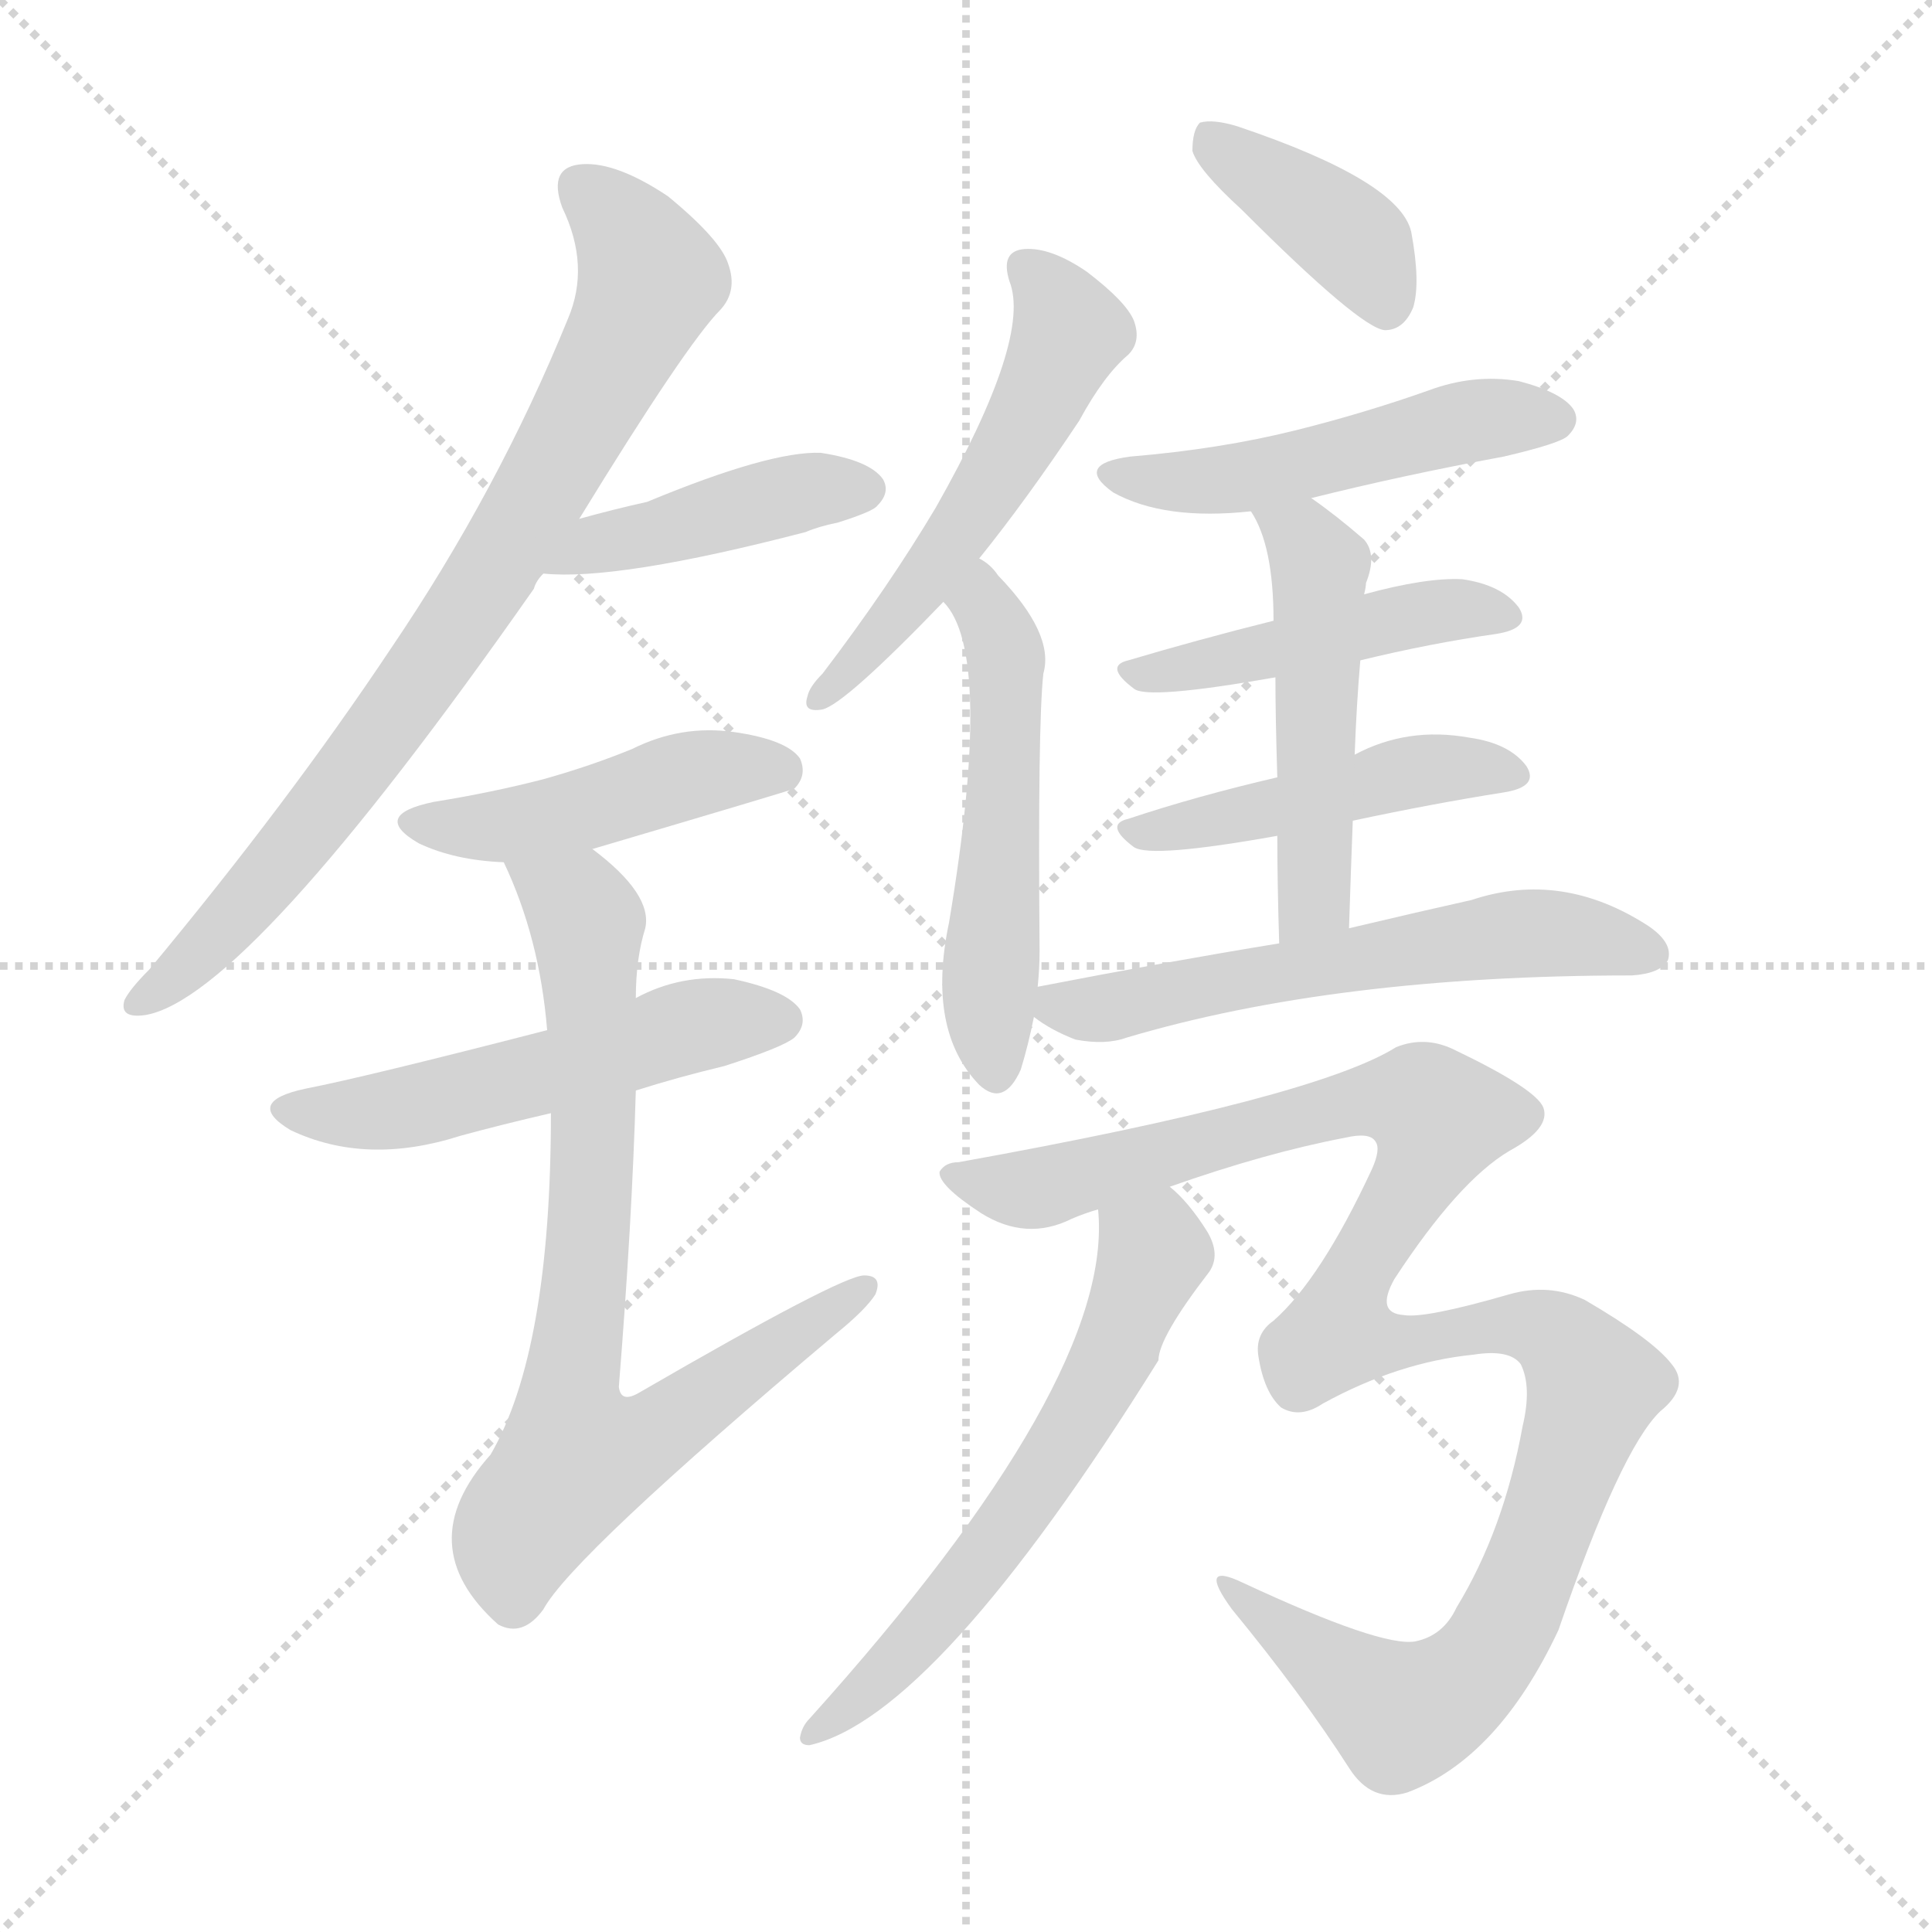
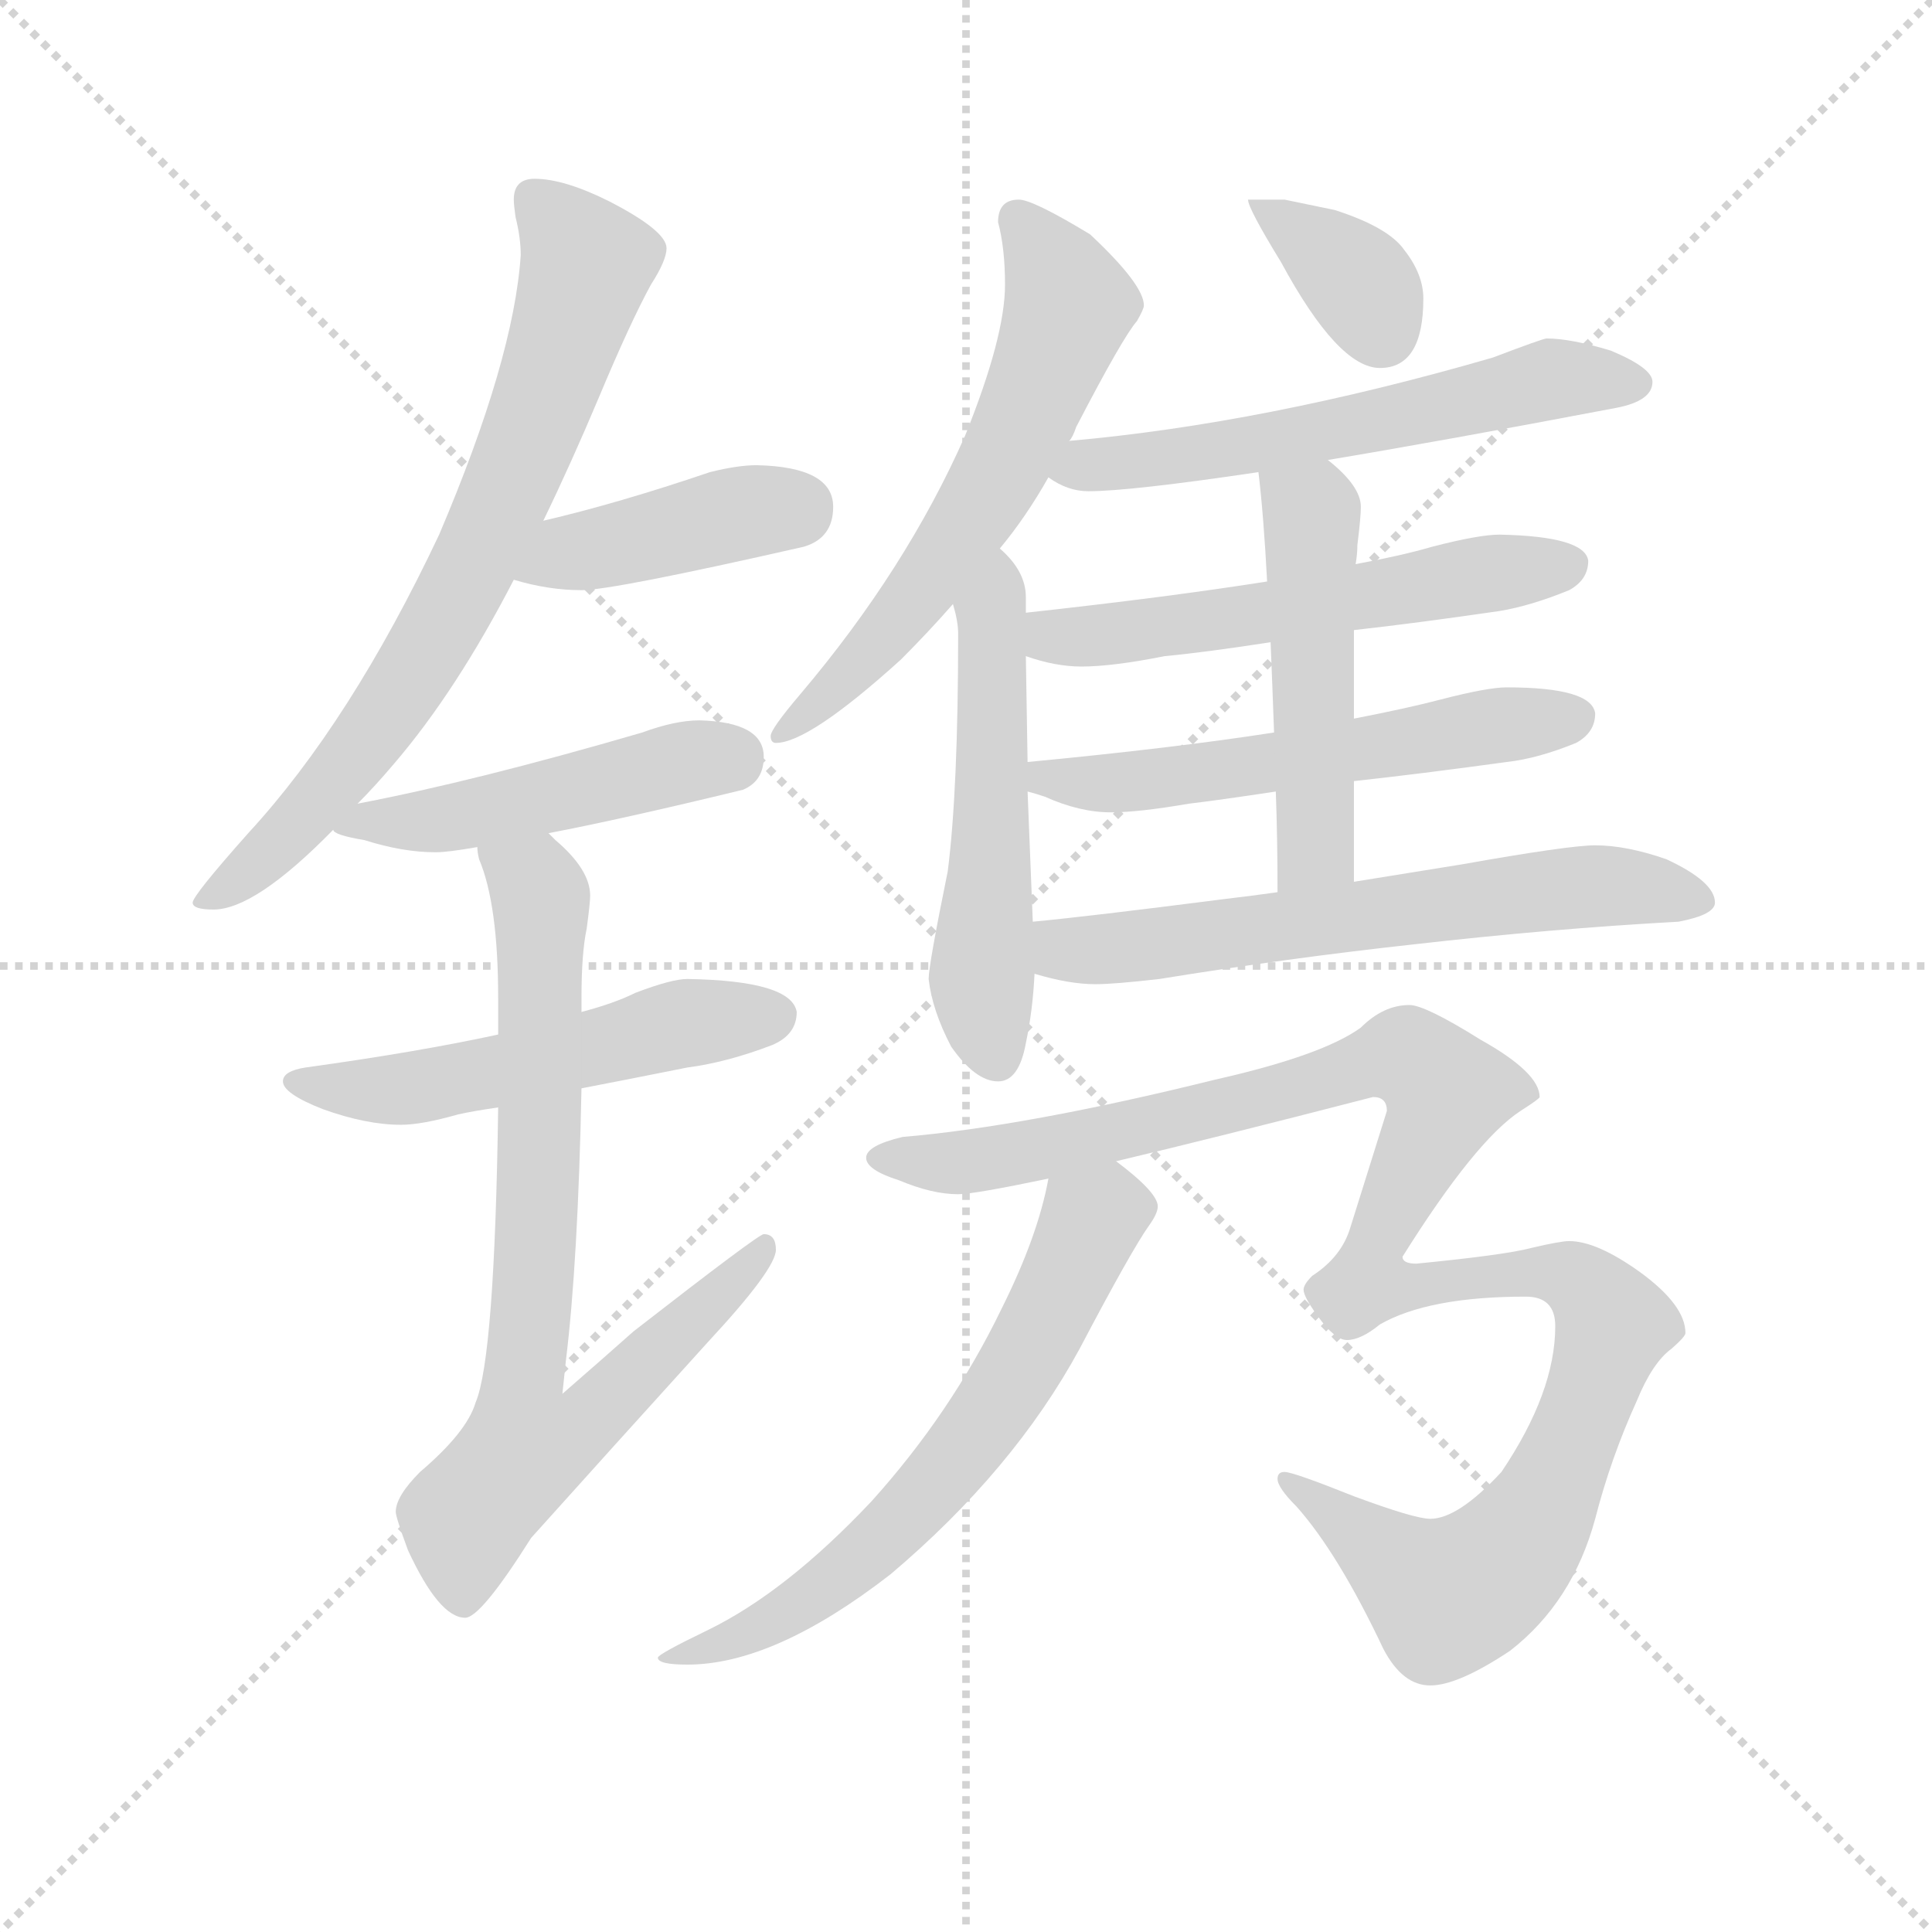
<svg xmlns="http://www.w3.org/2000/svg" version="1.1" viewBox="0 0 1024 1024">
  <g stroke="lightgray" stroke-dasharray="1,1" stroke-width="1" transform="scale(4, 4)">
    <line x1="0" y1="0" x2="256" y2="256" />
    <line x1="256" y1="0" x2="0" y2="256" />
    <line x1="128" y1="0" x2="128" y2="256" />
    <line x1="0" y1="128" x2="256" y2="128" />
  </g>
-   <g transform="scale(1, -1) translate(0, -900)">
+   <g transform="scale(0.92, -0.92) translate(60, -830)">
    <style type="text/css">
      
        @keyframes keyframes0 {
          from {
            stroke: blue;
-             stroke-dashoffset: 788;
-             stroke-width: 128;
-           }
-           72% {
+             stroke-dashoffset: 744;
+             stroke-width: 128;
+           }
+           71% {
            animation-timing-function: step-end;
            stroke: blue;
            stroke-dashoffset: 0;
            stroke-width: 128;
          }
          to {
            stroke: black;
            stroke-width: 1024;
          }
        }
        #make-me-a-hanzi-animation-0 {
-           animation: keyframes0 0.891s both;
+           animation: keyframes0 0.855s both;
          animation-delay: 0s;
          animation-timing-function: linear;
        }
      
        @keyframes keyframes1 {
          from {
            stroke: blue;
-             stroke-dashoffset: 426;
+             stroke-dashoffset: 419;
            stroke-width: 128;
          }
          58% {
            animation-timing-function: step-end;
            stroke: blue;
            stroke-dashoffset: 0;
            stroke-width: 128;
          }
          to {
            stroke: black;
            stroke-width: 1024;
          }
        }
        #make-me-a-hanzi-animation-1 {
-           animation: keyframes1 0.597s both;
-           animation-delay: 0.891s;
+           animation: keyframes1 0.591s both;
+           animation-delay: 0.855s;
          animation-timing-function: linear;
        }
      
        @keyframes keyframes2 {
          from {
            stroke: blue;
-             stroke-dashoffset: 454;
-             stroke-width: 128;
-           }
-           60% {
+             stroke-dashoffset: 484;
+             stroke-width: 128;
+           }
+           61% {
            animation-timing-function: step-end;
            stroke: blue;
            stroke-dashoffset: 0;
            stroke-width: 128;
          }
          to {
            stroke: black;
            stroke-width: 1024;
          }
        }
        #make-me-a-hanzi-animation-2 {
-           animation: keyframes2 0.619s both;
-           animation-delay: 1.488s;
+           animation: keyframes2 0.644s both;
+           animation-delay: 1.446s;
          animation-timing-function: linear;
        }
      
        @keyframes keyframes3 {
          from {
            stroke: blue;
-             stroke-dashoffset: 520;
-             stroke-width: 128;
-           }
-           63% {
+             stroke-dashoffset: 536;
+             stroke-width: 128;
+           }
+           64% {
            animation-timing-function: step-end;
            stroke: blue;
            stroke-dashoffset: 0;
            stroke-width: 128;
          }
          to {
            stroke: black;
            stroke-width: 1024;
          }
        }
        #make-me-a-hanzi-animation-3 {
-           animation: keyframes3 0.673s both;
-           animation-delay: 2.107s;
+           animation: keyframes3 0.686s both;
+           animation-delay: 2.09s;
          animation-timing-function: linear;
        }
      
        @keyframes keyframes4 {
          from {
            stroke: blue;
-             stroke-dashoffset: 762;
+             stroke-dashoffset: 768;
            stroke-width: 128;
          }
          71% {
            animation-timing-function: step-end;
            stroke: blue;
            stroke-dashoffset: 0;
            stroke-width: 128;
          }
          to {
            stroke: black;
            stroke-width: 1024;
          }
        }
        #make-me-a-hanzi-animation-4 {
-           animation: keyframes4 0.87s both;
-           animation-delay: 2.781s;
+           animation: keyframes4 0.875s both;
+           animation-delay: 2.777s;
          animation-timing-function: linear;
        }
      
        @keyframes keyframes5 {
          from {
            stroke: blue;
-             stroke-dashoffset: 530;
-             stroke-width: 128;
-           }
-           63% {
+             stroke-dashoffset: 616;
+             stroke-width: 128;
+           }
+           67% {
            animation-timing-function: step-end;
            stroke: blue;
            stroke-dashoffset: 0;
            stroke-width: 128;
          }
          to {
            stroke: black;
            stroke-width: 1024;
          }
        }
        #make-me-a-hanzi-animation-5 {
-           animation: keyframes5 0.681s both;
-           animation-delay: 3.651s;
+           animation: keyframes5 0.751s both;
+           animation-delay: 3.652s;
          animation-timing-function: linear;
        }
      
        @keyframes keyframes6 {
          from {
            stroke: blue;
-             stroke-dashoffset: 519;
-             stroke-width: 128;
-           }
-           63% {
+             stroke-dashoffset: 540;
+             stroke-width: 128;
+           }
+           64% {
            animation-timing-function: step-end;
            stroke: blue;
            stroke-dashoffset: 0;
            stroke-width: 128;
          }
          to {
            stroke: black;
            stroke-width: 1024;
          }
        }
        #make-me-a-hanzi-animation-6 {
-           animation: keyframes6 0.672s both;
-           animation-delay: 4.332s;
+           animation: keyframes6 0.689s both;
+           animation-delay: 4.403s;
          animation-timing-function: linear;
        }
      
        @keyframes keyframes7 {
          from {
            stroke: blue;
-             stroke-dashoffset: 390;
-             stroke-width: 128;
-           }
-           56% {
+             stroke-dashoffset: 361;
+             stroke-width: 128;
+           }
+           54% {
            animation-timing-function: step-end;
            stroke: blue;
            stroke-dashoffset: 0;
            stroke-width: 128;
          }
          to {
            stroke: black;
            stroke-width: 1024;
          }
        }
        #make-me-a-hanzi-animation-7 {
-           animation: keyframes7 0.567s both;
-           animation-delay: 5.004s;
+           animation: keyframes7 0.544s both;
+           animation-delay: 5.092s;
          animation-timing-function: linear;
        }
      
        @keyframes keyframes8 {
          from {
            stroke: blue;
-             stroke-dashoffset: 491;
+             stroke-dashoffset: 592;
+             stroke-width: 128;
+           }
+           66% {
+             animation-timing-function: step-end;
+             stroke: blue;
+             stroke-dashoffset: 0;
+             stroke-width: 128;
+           }
+           to {
+             stroke: black;
+             stroke-width: 1024;
+           }
+         }
+         #make-me-a-hanzi-animation-8 {
+           animation: keyframes8 0.732s both;
+           animation-delay: 5.636s;
+           animation-timing-function: linear;
+         }
+       
+         @keyframes keyframes9 {
+           from {
+             stroke: blue;
+             stroke-dashoffset: 567;
+             stroke-width: 128;
+           }
+           65% {
+             animation-timing-function: step-end;
+             stroke: blue;
+             stroke-dashoffset: 0;
+             stroke-width: 128;
+           }
+           to {
+             stroke: black;
+             stroke-width: 1024;
+           }
+         }
+         #make-me-a-hanzi-animation-9 {
+           animation: keyframes9 0.711s both;
+           animation-delay: 6.368s;
+           animation-timing-function: linear;
+         }
+       
+         @keyframes keyframes10 {
+           from {
+             stroke: blue;
+             stroke-dashoffset: 570;
+             stroke-width: 128;
+           }
+           65% {
+             animation-timing-function: step-end;
+             stroke: blue;
+             stroke-dashoffset: 0;
+             stroke-width: 128;
+           }
+           to {
+             stroke: black;
+             stroke-width: 1024;
+           }
+         }
+         #make-me-a-hanzi-animation-10 {
+           animation: keyframes10 0.714s both;
+           animation-delay: 7.079s;
+           animation-timing-function: linear;
+         }
+       
+         @keyframes keyframes11 {
+           from {
+             stroke: blue;
+             stroke-dashoffset: 502;
            stroke-width: 128;
          }
          62% {
            animation-timing-function: step-end;
            stroke: blue;
            stroke-dashoffset: 0;
            stroke-width: 128;
          }
          to {
            stroke: black;
            stroke-width: 1024;
          }
        }
-         #make-me-a-hanzi-animation-8 {
-           animation: keyframes8 0.65s both;
-           animation-delay: 5.572s;
-           animation-timing-function: linear;
-         }
-       
-         @keyframes keyframes9 {
-           from {
-             stroke: blue;
-             stroke-dashoffset: 450;
-             stroke-width: 128;
-           }
-           59% {
-             animation-timing-function: step-end;
-             stroke: blue;
-             stroke-dashoffset: 0;
-             stroke-width: 128;
-           }
-           to {
-             stroke: black;
-             stroke-width: 1024;
-           }
-         }
-         #make-me-a-hanzi-animation-9 {
-           animation: keyframes9 0.616s both;
-           animation-delay: 6.221s;
-           animation-timing-function: linear;
-         }
-       
-         @keyframes keyframes10 {
-           from {
-             stroke: blue;
-             stroke-dashoffset: 454;
-             stroke-width: 128;
-           }
-           60% {
-             animation-timing-function: step-end;
-             stroke: blue;
-             stroke-dashoffset: 0;
-             stroke-width: 128;
-           }
-           to {
-             stroke: black;
-             stroke-width: 1024;
-           }
-         }
-         #make-me-a-hanzi-animation-10 {
-           animation: keyframes10 0.619s both;
-           animation-delay: 6.838s;
-           animation-timing-function: linear;
-         }
-       
-         @keyframes keyframes11 {
-           from {
-             stroke: blue;
-             stroke-dashoffset: 493;
-             stroke-width: 128;
-           }
-           62% {
-             animation-timing-function: step-end;
-             stroke: blue;
-             stroke-dashoffset: 0;
-             stroke-width: 128;
-           }
-           to {
-             stroke: black;
-             stroke-width: 1024;
-           }
-         }
        #make-me-a-hanzi-animation-11 {
-           animation: keyframes11 0.651s both;
-           animation-delay: 7.457s;
+           animation: keyframes11 0.659s both;
+           animation-delay: 7.793s;
          animation-timing-function: linear;
        }
      
        @keyframes keyframes12 {
          from {
            stroke: blue;
-             stroke-dashoffset: 579;
-             stroke-width: 128;
-           }
-           65% {
+             stroke-dashoffset: 641;
+             stroke-width: 128;
+           }
+           68% {
            animation-timing-function: step-end;
            stroke: blue;
            stroke-dashoffset: 0;
            stroke-width: 128;
          }
          to {
            stroke: black;
            stroke-width: 1024;
          }
        }
        #make-me-a-hanzi-animation-12 {
-           animation: keyframes12 0.721s both;
-           animation-delay: 8.108s;
+           animation: keyframes12 0.772s both;
+           animation-delay: 8.452s;
          animation-timing-function: linear;
        }
      
        @keyframes keyframes13 {
          from {
            stroke: blue;
-             stroke-dashoffset: 1109;
-             stroke-width: 128;
-           }
-           78% {
+             stroke-dashoffset: 1173;
+             stroke-width: 128;
+           }
+           79% {
            animation-timing-function: step-end;
            stroke: blue;
            stroke-dashoffset: 0;
            stroke-width: 128;
          }
          to {
            stroke: black;
            stroke-width: 1024;
          }
        }
        #make-me-a-hanzi-animation-13 {
-           animation: keyframes13 1.153s both;
-           animation-delay: 8.829s;
+           animation: keyframes13 1.205s both;
+           animation-delay: 9.223s;
          animation-timing-function: linear;
        }
      
        @keyframes keyframes14 {
          from {
            stroke: blue;
-             stroke-dashoffset: 601;
-             stroke-width: 128;
-           }
-           66% {
+             stroke-dashoffset: 650;
+             stroke-width: 128;
+           }
+           68% {
            animation-timing-function: step-end;
            stroke: blue;
            stroke-dashoffset: 0;
            stroke-width: 128;
          }
          to {
            stroke: black;
            stroke-width: 1024;
          }
        }
        #make-me-a-hanzi-animation-14 {
-           animation: keyframes14 0.739s both;
-           animation-delay: 9.982s;
+           animation: keyframes14 0.779s both;
+           animation-delay: 10.428s;
          animation-timing-function: linear;
        }
      
    </style>
-     <path d="M 307 625 Q 364 718 382 736 Q 391 746 386 760 Q 382 773 354 796 Q 327 814 309 813 Q 290 812 298 790 Q 313 759 301 731 Q 264 640 207 556 Q 153 475 79 386 Q 69 376 66 370 Q 63 360 77 362 Q 131 371 283 588 Q 284 592 288 596 L 307 625 Z" fill="lightgray" />
-     <path d="M 288 596 Q 327 592 427 618 Q 434 621 444 623 Q 463 629 465 632 Q 472 639 468 646 Q 461 656 435 660 Q 408 661 343 634 Q 325 630 307 625 C 278 617 258 598 288 596 Z" fill="lightgray" />
-     <path d="M 314 450 Q 419 481 421 482 Q 428 489 424 498 Q 417 508 389 512 Q 361 516 335 503 Q 313 494 288 487 Q 261 480 230 475 Q 196 468 222 453 Q 241 444 267 443 L 314 450 Z" fill="lightgray" />
-     <path d="M 337 322 Q 359 329 384 335 Q 415 345 421 350 Q 428 357 424 365 Q 417 375 389 381 Q 361 384 337 371 L 290 354 Q 193 329 162 323 Q 129 316 154 301 Q 194 282 244 298 Q 266 304 292 310 L 337 322 Z" fill="lightgray" />
-     <path d="M 292 310 Q 292 184 260 129 Q 217 81 264 39 Q 277 32 288 47 Q 303 75 443 193 Q 459 206 464 214 Q 468 224 458 224 Q 446 224 339 162 Q 329 156 328 165 Q 335 252 337 322 L 337 371 Q 337 392 342 408 Q 346 426 314 450 C 291 469 255 471 267 443 Q 286 403 290 354 L 292 310 Z" fill="lightgray" />
-     <path d="M 519 604 Q 544 635 572 677 Q 585 701 598 712 Q 605 719 601 730 Q 597 740 576 756 Q 557 769 543 768 Q 530 767 535 751 Q 547 721 496 631 Q 471 589 436 543 Q 429 536 428 531 Q 425 522 436 524 Q 448 527 500 581 L 519 604 Z" fill="lightgray" />
-     <path d="M 550 377 Q 551 387 551 396 Q 550 516 553 543 Q 559 564 529 595 Q 525 601 519 604 C 495 622 483 605 500 581 Q 527 554 503 411 Q 491 354 519 325 Q 532 313 541 333 Q 545 346 548 361 L 550 377 Z" fill="lightgray" />
-     <path d="M 658 789 Q 721 726 734 725 Q 744 725 749 737 Q 753 750 748 777 Q 742 804 656 833 Q 643 837 636 835 Q 632 831 632 820 Q 635 810 658 789 Z" fill="lightgray" />
-     <path d="M 695 636 Q 743 648 797 658 Q 827 665 831 669 Q 838 676 834 683 Q 828 692 805 698 Q 781 702 757 693 Q 723 681 687 672 Q 647 662 599 658 Q 569 654 590 639 Q 617 624 663 629 L 695 636 Z" fill="lightgray" />
-     <path d="M 721 550 Q 758 559 793 564 Q 812 567 805 578 Q 796 590 775 593 Q 756 594 723 585 L 675 571 Q 635 561 598 550 Q 585 547 601 535 Q 608 529 676 541 L 721 550 Z" fill="lightgray" />
-     <path d="M 717 465 Q 759 474 797 480 Q 816 483 809 494 Q 800 506 779 509 Q 746 515 718 500 L 677 488 Q 634 478 598 466 Q 585 463 601 451 Q 610 445 677 457 L 717 465 Z" fill="lightgray" />
-     <path d="M 715 408 Q 716 439 717 465 L 718 500 Q 719 527 721 550 L 723 585 Q 724 589 724 591 Q 730 606 723 614 Q 708 627 695 636 C 671 653 649 655 663 629 Q 675 611 675 571 L 676 541 Q 676 520 677 488 L 677 457 Q 677 432 678 400 C 679 370 714 378 715 408 Z" fill="lightgray" />
-     <path d="M 678 400 Q 617 390 550 377 C 530 373 530 373 548 361 Q 557 354 570 349 Q 586 346 597 350 Q 708 383 865 383 Q 880 384 884 391 Q 887 400 874 409 Q 828 439 780 423 Q 753 417 715 408 L 678 400 Z" fill="lightgray" />
-     <path d="M 675 200 Q 665 193 667 181 Q 670 162 679 154 Q 689 148 701 156 Q 741 178 781 182 Q 800 185 806 177 Q 812 165 807 144 Q 797 89 772 48 Q 765 33 750 30 Q 732 27 659 61 Q 634 73 653 47 Q 690 2 715 -37 Q 727 -56 746 -50 Q 794 -32 826 36 Q 859 132 880 152 Q 896 165 886 177 Q 876 190 840 211 Q 821 220 800 214 Q 755 201 744 203 Q 729 204 739 222 Q 773 274 800 290 Q 822 302 818 313 Q 814 323 770 344 Q 755 351 740 345 Q 697 318 508 284 Q 501 284 498 279 Q 497 272 520 257 Q 544 242 568 254 Q 575 257 582 259 L 620 271 Q 671 289 713 297 Q 726 300 729 295 Q 732 291 727 280 Q 700 222 675 200 Z" fill="lightgray" />
-     <path d="M 582 259 Q 591 169 429 -11 Q 425 -15 424 -21 Q 424 -25 429 -25 Q 496 -10 614 179 Q 614 191 641 226 Q 647 235 640 247 Q 630 263 620 271 C 598 292 581 289 582 259 Z" fill="lightgray" />
+     <path d="M 248 727 Q 236 727 236 715 Q 236 712 237 705 Q 240 693 240 683 Q 236 623 193 522 Q 142 414 83 350 Q 51 314 51 310 Q 51 306 63 306 Q 87 306 132 352 L 146 367 Q 156 377 167 390 Q 203 432 236 496 L 253 530 Q 269 563 285 601 Q 303 644 315 666 Q 324 680 324 687 Q 324 697 291 714 Q 265 727 248 727 Z" fill="lightgray" />
+     <path d="M 236 496 Q 256 490 275 490 Q 293 490 403 515 Q 420 520 420 538 Q 420 561 376 562 Q 365 562 349 558 Q 296 540 253 530 C 224 523 207 504 236 496 Z" fill="lightgray" />
+     <path d="M 132 352 Q 132 349 150 346 Q 172 339 191 339 Q 198 339 215 342 L 256 350 Q 298 358 368 375 Q 380 380 380 394 Q 380 414 343 415 Q 329 415 310 408 Q 214 380 146 367 C 117 361 115 361 132 352 Z" fill="lightgray" />
+     <path d="M 227 234 Q 181 224 116 215 Q 103 213 103 207 Q 103 200 126 191 Q 151 182 171 182 Q 183 182 204 188 Q 213 190 227 192 L 275 203 Q 301 208 336 215 Q 359 218 385 228 Q 399 234 399 247 Q 396 265 336 266 Q 327 266 306 258 Q 294 252 275 247 L 227 234 Z" fill="lightgray" />
+     <path d="M 215 342 Q 215 339 216 335 Q 227 309 227 255 L 227 234 L 227 192 Q 225 48 214 22 Q 209 5 182 -18 Q 168 -32 168 -41 Q 168 -44 175 -63 Q 193 -102 208 -102 Q 217 -102 246 -56 Q 290 -7 348 57 Q 387 99 387 110 Q 387 119 380 119 Q 377 119 305 63 Q 287 47 264 27 Q 265 36 266 46 Q 273 103 275 203 L 275 247 L 275 255 Q 275 281 278 295 Q 280 310 280 314 Q 280 329 260 346 Q 259 347 256 350 C 235 371 207 371 215 342 Z" fill="lightgray" />
+     <path d="M 527 715 Q 515 715 515 702 Q 519 687 519 666 Q 519 636 496 579 Q 462 502 401 430 Q 384 410 384 406 Q 384 402 387 402 Q 406 402 459 450 Q 475 466 489 482 L 516 514 Q 531 532 544 555 L 556 576 Q 558 578 560 584 Q 587 636 595 645 Q 599 652 599 654 Q 599 666 568 695 Q 535 715 527 715 Z" fill="lightgray" />
+     <path d="M 489 482 Q 492 472 492 465 Q 492 375 486 328 Q 475 274 475 266 Q 477 248 488 227 Q 502 207 515 207 Q 527 207 531 229 Q 535 248 536 269 L 535 299 L 532 374 L 532 391 L 531 452 L 531 477 L 531 486 Q 531 501 516 514 C 495 535 482 511 489 482 Z" fill="lightgray" />
+     <path d="M 680 715 L 659 715 Q 659 710 678 679 Q 711 618 735 618 Q 760 618 760 658 Q 760 672 749 686 Q 740 699 709 709 L 680 715 Z" fill="lightgray" />
+     <path d="M 705 565 Q 771 576 871 595 Q 892 599 892 610 Q 892 618 868 628 Q 845 635 831 635 Q 829 635 800 624 Q 669 586 556 576 C 526 573 518 570 544 555 Q 555 547 567 547 Q 591 547 665 558 L 705 565 Z" fill="lightgray" />
+     <path d="M 720 467 Q 756 471 804 478 Q 822 481 844 490 Q 855 496 855 507 Q 853 521 804 522 Q 792 522 765 515 Q 748 510 721 505 L 670 495 Q 613 486 531 477 C 501 474 502 461 531 452 Q 548 446 563 446 Q 581 446 611 452 Q 633 454 672 460 L 720 467 Z" fill="lightgray" />
+     <path d="M 720 380 Q 757 384 808 391 Q 826 393 848 402 Q 859 408 859 419 Q 857 434 808 434 Q 797 434 770 427 Q 751 422 720 416 L 674 408 Q 616 399 532 391 C 502 388 503 383 532 374 Q 536 373 542 371 Q 562 362 580 362 Q 596 362 625 367 Q 642 369 675 374 L 720 380 Z" fill="lightgray" />
+     <path d="M 720 322 L 720 380 L 720 416 L 720 467 L 721 505 Q 722 511 722 516 Q 724 532 724 538 Q 724 550 705 565 C 682 585 662 588 665 558 Q 668 533 670 495 L 672 460 Q 673 436 674 408 L 675 374 Q 676 347 676 316 C 676 286 720 292 720 322 Z" fill="lightgray" />
+     <path d="M 536 269 Q 556 263 571 263 Q 582 263 608 266 Q 682 278 755 286 Q 834 295 907 299 Q 928 303 928 310 Q 928 322 900 335 Q 877 343 859 343 Q 844 343 782 332 Q 757 328 720 322 L 676 316 Q 662 314 645 312 Q 567 302 535 299 C 505 296 507 277 536 269 Z" fill="lightgray" />
+     <path d="M 583 161 Q 638 174 731 198 Q 739 198 739 190 L 718 123 Q 713 106 696 95 Q 691 90 691 87 Q 691 83 699 72 Q 709 58 716 58 Q 724 58 735 67 Q 763 83 819 83 Q 836 83 836 66 Q 836 28 805 -18 Q 780 -45 764 -45 Q 755 -45 720 -32 Q 685 -18 680 -18 Q 676 -18 676 -22 Q 676 -27 687 -38 Q 711 -65 737 -120 Q 748 -141 764 -141 Q 780 -141 810 -121 Q 846 -93 859 -45 Q 868 -10 883 23 Q 892 45 903 53 Q 911 60 911 62 Q 911 78 885 97 Q 860 115 844 115 Q 839 115 822 111 Q 807 107 756 102 Q 748 102 748 106 Q 790 173 816 190 Q 827 197 827 198 Q 827 212 793 231 Q 761 251 752 251 Q 737 251 724 238 Q 702 222 640 208 Q 531 181 460 175 Q 439 170 439 163 Q 439 156 458 150 Q 477 142 492 142 Q 501 142 544 151 L 583 161 Z" fill="lightgray" />
+     <path d="M 544 151 Q 538 118 517 76 Q 488 16 442 -35 Q 393 -87 348 -109 Q 319 -123 319 -125 Q 319 -129 336 -129 Q 386 -129 453 -77 Q 524 -17 562 53 Q 592 110 602 124 Q 607 131 607 135 Q 607 143 583 161 C 560 180 550 180 544 151 Z" fill="lightgray" />
    <clipPath id="make-me-a-hanzi-clip-0">
-       <path d="M 307 625 Q 364 718 382 736 Q 391 746 386 760 Q 382 773 354 796 Q 327 814 309 813 Q 290 812 298 790 Q 313 759 301 731 Q 264 640 207 556 Q 153 475 79 386 Q 69 376 66 370 Q 63 360 77 362 Q 131 371 283 588 Q 284 592 288 596 L 307 625 Z" />
-     </clipPath>
-     <path clip-path="url(#make-me-a-hanzi-clip-0)" d="M 308 799 L 333 776 L 344 754 L 303 667 L 192 496 L 112 401 L 74 370" fill="none" id="make-me-a-hanzi-animation-0" stroke-dasharray="660 1320" stroke-linecap="round" />
+       <path d="M 248 727 Q 236 727 236 715 Q 236 712 237 705 Q 240 693 240 683 Q 236 623 193 522 Q 142 414 83 350 Q 51 314 51 310 Q 51 306 63 306 Q 87 306 132 352 L 146 367 Q 156 377 167 390 Q 203 432 236 496 L 253 530 Q 269 563 285 601 Q 303 644 315 666 Q 324 680 324 687 Q 324 697 291 714 Q 265 727 248 727 Z" />
+     </clipPath>
+     <path clip-path="url(#make-me-a-hanzi-clip-0)" d="M 247 717 L 278 678 L 217 513 L 147 397 L 114 357 L 57 309" fill="none" id="make-me-a-hanzi-animation-0" stroke-dasharray="616 1232" stroke-linecap="round" />
    <clipPath id="make-me-a-hanzi-clip-1">
-       <path d="M 288 596 Q 327 592 427 618 Q 434 621 444 623 Q 463 629 465 632 Q 472 639 468 646 Q 461 656 435 660 Q 408 661 343 634 Q 325 630 307 625 C 278 617 258 598 288 596 Z" />
-     </clipPath>
-     <path clip-path="url(#make-me-a-hanzi-clip-1)" d="M 293 600 L 317 612 L 422 639 L 457 641" fill="none" id="make-me-a-hanzi-animation-1" stroke-dasharray="298 596" stroke-linecap="round" />
+       <path d="M 236 496 Q 256 490 275 490 Q 293 490 403 515 Q 420 520 420 538 Q 420 561 376 562 Q 365 562 349 558 Q 296 540 253 530 C 224 523 207 504 236 496 Z" />
+     </clipPath>
+     <path clip-path="url(#make-me-a-hanzi-clip-1)" d="M 244 499 L 268 512 L 401 538" fill="none" id="make-me-a-hanzi-animation-1" stroke-dasharray="291 582" stroke-linecap="round" />
    <clipPath id="make-me-a-hanzi-clip-2">
-       <path d="M 314 450 Q 419 481 421 482 Q 428 489 424 498 Q 417 508 389 512 Q 361 516 335 503 Q 313 494 288 487 Q 261 480 230 475 Q 196 468 222 453 Q 241 444 267 443 L 314 450 Z" />
-     </clipPath>
-     <path clip-path="url(#make-me-a-hanzi-clip-2)" d="M 223 465 L 260 461 L 381 492 L 417 489" fill="none" id="make-me-a-hanzi-animation-2" stroke-dasharray="326 652" stroke-linecap="round" />
+       <path d="M 132 352 Q 132 349 150 346 Q 172 339 191 339 Q 198 339 215 342 L 256 350 Q 298 358 368 375 Q 380 380 380 394 Q 380 414 343 415 Q 329 415 310 408 Q 214 380 146 367 C 117 361 115 361 132 352 Z" />
+     </clipPath>
+     <path clip-path="url(#make-me-a-hanzi-clip-2)" d="M 137 354 L 205 359 L 332 391 L 361 393" fill="none" id="make-me-a-hanzi-animation-2" stroke-dasharray="356 712" stroke-linecap="round" />
    <clipPath id="make-me-a-hanzi-clip-3">
-       <path d="M 337 322 Q 359 329 384 335 Q 415 345 421 350 Q 428 357 424 365 Q 417 375 389 381 Q 361 384 337 371 L 290 354 Q 193 329 162 323 Q 129 316 154 301 Q 194 282 244 298 Q 266 304 292 310 L 337 322 Z" />
-     </clipPath>
-     <path clip-path="url(#make-me-a-hanzi-clip-3)" d="M 155 313 L 215 313 L 371 357 L 413 359" fill="none" id="make-me-a-hanzi-animation-3" stroke-dasharray="392 784" stroke-linecap="round" />
+       <path d="M 227 234 Q 181 224 116 215 Q 103 213 103 207 Q 103 200 126 191 Q 151 182 171 182 Q 183 182 204 188 Q 213 190 227 192 L 275 203 Q 301 208 336 215 Q 359 218 385 228 Q 399 234 399 247 Q 396 265 336 266 Q 327 266 306 258 Q 294 252 275 247 L 227 234 Z" />
+     </clipPath>
+     <path clip-path="url(#make-me-a-hanzi-clip-3)" d="M 112 208 L 153 201 L 182 204 L 334 241 L 387 245" fill="none" id="make-me-a-hanzi-animation-3" stroke-dasharray="408 816" stroke-linecap="round" />
    <clipPath id="make-me-a-hanzi-clip-4">
-       <path d="M 292 310 Q 292 184 260 129 Q 217 81 264 39 Q 277 32 288 47 Q 303 75 443 193 Q 459 206 464 214 Q 468 224 458 224 Q 446 224 339 162 Q 329 156 328 165 Q 335 252 337 322 L 337 371 Q 337 392 342 408 Q 346 426 314 450 C 291 469 255 471 267 443 Q 286 403 290 354 L 292 310 Z" />
-     </clipPath>
-     <path clip-path="url(#make-me-a-hanzi-clip-4)" d="M 276 439 L 306 420 L 311 410 L 315 316 L 301 160 L 306 129 L 352 142 L 457 217" fill="none" id="make-me-a-hanzi-animation-4" stroke-dasharray="634 1268" stroke-linecap="round" />
+       <path d="M 215 342 Q 215 339 216 335 Q 227 309 227 255 L 227 234 L 227 192 Q 225 48 214 22 Q 209 5 182 -18 Q 168 -32 168 -41 Q 168 -44 175 -63 Q 193 -102 208 -102 Q 217 -102 246 -56 Q 290 -7 348 57 Q 387 99 387 110 Q 387 119 380 119 Q 377 119 305 63 Q 287 47 264 27 Q 265 36 266 46 Q 273 103 275 203 L 275 247 L 275 255 Q 275 281 278 295 Q 280 310 280 314 Q 280 329 260 346 Q 259 347 256 350 C 235 371 207 371 215 342 Z" />
+     </clipPath>
+     <path clip-path="url(#make-me-a-hanzi-clip-4)" d="M 223 340 L 248 321 L 252 304 L 250 139 L 241 34 L 270 31 L 283 16 L 242 -6 L 213 -39 L 207 -92" fill="none" id="make-me-a-hanzi-animation-4" stroke-dasharray="640 1280" stroke-linecap="round" />
    <clipPath id="make-me-a-hanzi-clip-5">
-       <path d="M 519 604 Q 544 635 572 677 Q 585 701 598 712 Q 605 719 601 730 Q 597 740 576 756 Q 557 769 543 768 Q 530 767 535 751 Q 547 721 496 631 Q 471 589 436 543 Q 429 536 428 531 Q 425 522 436 524 Q 448 527 500 581 L 519 604 Z" />
-     </clipPath>
-     <path clip-path="url(#make-me-a-hanzi-clip-5)" d="M 543 757 L 565 730 L 549 683 L 502 608 L 436 532" fill="none" id="make-me-a-hanzi-animation-5" stroke-dasharray="402 804" stroke-linecap="round" />
+       <path d="M 527 715 Q 515 715 515 702 Q 519 687 519 666 Q 519 636 496 579 Q 462 502 401 430 Q 384 410 384 406 Q 384 402 387 402 Q 406 402 459 450 Q 475 466 489 482 L 516 514 Q 531 532 544 555 L 556 576 Q 558 578 560 584 Q 587 636 595 645 Q 599 652 599 654 Q 599 666 568 695 Q 535 715 527 715 Z" />
+     </clipPath>
+     <path clip-path="url(#make-me-a-hanzi-clip-5)" d="M 526 704 L 546 679 L 556 654 L 529 585 L 462 478 L 390 407" fill="none" id="make-me-a-hanzi-animation-5" stroke-dasharray="488 976" stroke-linecap="round" />
    <clipPath id="make-me-a-hanzi-clip-6">
-       <path d="M 550 377 Q 551 387 551 396 Q 550 516 553 543 Q 559 564 529 595 Q 525 601 519 604 C 495 622 483 605 500 581 Q 527 554 503 411 Q 491 354 519 325 Q 532 313 541 333 Q 545 346 548 361 L 550 377 Z" />
-     </clipPath>
-     <path clip-path="url(#make-me-a-hanzi-clip-6)" d="M 519 594 L 533 550 L 525 398 L 528 333" fill="none" id="make-me-a-hanzi-animation-6" stroke-dasharray="391 782" stroke-linecap="round" />
+       <path d="M 489 482 Q 492 472 492 465 Q 492 375 486 328 Q 475 274 475 266 Q 477 248 488 227 Q 502 207 515 207 Q 527 207 531 229 Q 535 248 536 269 L 535 299 L 532 374 L 532 391 L 531 452 L 531 477 L 531 486 Q 531 501 516 514 C 495 535 482 511 489 482 Z" />
+     </clipPath>
+     <path clip-path="url(#make-me-a-hanzi-clip-6)" d="M 517 504 L 511 477 L 506 274 L 514 221" fill="none" id="make-me-a-hanzi-animation-6" stroke-dasharray="412 824" stroke-linecap="round" />
    <clipPath id="make-me-a-hanzi-clip-7">
-       <path d="M 658 789 Q 721 726 734 725 Q 744 725 749 737 Q 753 750 748 777 Q 742 804 656 833 Q 643 837 636 835 Q 632 831 632 820 Q 635 810 658 789 Z" />
-     </clipPath>
-     <path clip-path="url(#make-me-a-hanzi-clip-7)" d="M 641 826 L 720 770 L 735 736" fill="none" id="make-me-a-hanzi-animation-7" stroke-dasharray="262 524" stroke-linecap="round" />
+       <path d="M 680 715 L 659 715 Q 659 710 678 679 Q 711 618 735 618 Q 760 618 760 658 Q 760 672 749 686 Q 740 699 709 709 L 680 715 Z" />
+     </clipPath>
+     <path clip-path="url(#make-me-a-hanzi-clip-7)" d="M 664 713 L 722 668 L 736 640" fill="none" id="make-me-a-hanzi-animation-7" stroke-dasharray="233 466" stroke-linecap="round" />
    <clipPath id="make-me-a-hanzi-clip-8">
-       <path d="M 695 636 Q 743 648 797 658 Q 827 665 831 669 Q 838 676 834 683 Q 828 692 805 698 Q 781 702 757 693 Q 723 681 687 672 Q 647 662 599 658 Q 569 654 590 639 Q 617 624 663 629 L 695 636 Z" />
-     </clipPath>
-     <path clip-path="url(#make-me-a-hanzi-clip-8)" d="M 592 650 L 653 646 L 779 677 L 823 678" fill="none" id="make-me-a-hanzi-animation-8" stroke-dasharray="363 726" stroke-linecap="round" />
+       <path d="M 705 565 Q 771 576 871 595 Q 892 599 892 610 Q 892 618 868 628 Q 845 635 831 635 Q 829 635 800 624 Q 669 586 556 576 C 526 573 518 570 544 555 Q 555 547 567 547 Q 591 547 665 558 L 705 565 Z" />
+     </clipPath>
+     <path clip-path="url(#make-me-a-hanzi-clip-8)" d="M 552 557 L 708 582 L 835 612 L 882 609" fill="none" id="make-me-a-hanzi-animation-8" stroke-dasharray="464 928" stroke-linecap="round" />
    <clipPath id="make-me-a-hanzi-clip-9">
-       <path d="M 721 550 Q 758 559 793 564 Q 812 567 805 578 Q 796 590 775 593 Q 756 594 723 585 L 675 571 Q 635 561 598 550 Q 585 547 601 535 Q 608 529 676 541 L 721 550 Z" />
-     </clipPath>
-     <path clip-path="url(#make-me-a-hanzi-clip-9)" d="M 607 544 L 662 550 L 760 576 L 797 573" fill="none" id="make-me-a-hanzi-animation-9" stroke-dasharray="322 644" stroke-linecap="round" />
+       <path d="M 720 467 Q 756 471 804 478 Q 822 481 844 490 Q 855 496 855 507 Q 853 521 804 522 Q 792 522 765 515 Q 748 510 721 505 L 670 495 Q 613 486 531 477 C 501 474 502 461 531 452 Q 548 446 563 446 Q 581 446 611 452 Q 633 454 672 460 L 720 467 Z" />
+     </clipPath>
+     <path clip-path="url(#make-me-a-hanzi-clip-9)" d="M 539 458 L 547 464 L 588 465 L 845 505" fill="none" id="make-me-a-hanzi-animation-9" stroke-dasharray="439 878" stroke-linecap="round" />
    <clipPath id="make-me-a-hanzi-clip-10">
-       <path d="M 717 465 Q 759 474 797 480 Q 816 483 809 494 Q 800 506 779 509 Q 746 515 718 500 L 677 488 Q 634 478 598 466 Q 585 463 601 451 Q 610 445 677 457 L 717 465 Z" />
-     </clipPath>
-     <path clip-path="url(#make-me-a-hanzi-clip-10)" d="M 607 460 L 641 463 L 756 493 L 801 489" fill="none" id="make-me-a-hanzi-animation-10" stroke-dasharray="326 652" stroke-linecap="round" />
+       <path d="M 720 380 Q 757 384 808 391 Q 826 393 848 402 Q 859 408 859 419 Q 857 434 808 434 Q 797 434 770 427 Q 751 422 720 416 L 674 408 Q 616 399 532 391 C 502 388 503 383 532 374 Q 536 373 542 371 Q 562 362 580 362 Q 596 362 625 367 Q 642 369 675 374 L 720 380 Z" />
+     </clipPath>
+     <path clip-path="url(#make-me-a-hanzi-clip-10)" d="M 539 378 L 544 383 L 585 379 L 638 385 L 848 417" fill="none" id="make-me-a-hanzi-animation-10" stroke-dasharray="442 884" stroke-linecap="round" />
    <clipPath id="make-me-a-hanzi-clip-11">
-       <path d="M 715 408 Q 716 439 717 465 L 718 500 Q 719 527 721 550 L 723 585 Q 724 589 724 591 Q 730 606 723 614 Q 708 627 695 636 C 671 653 649 655 663 629 Q 675 611 675 571 L 676 541 Q 676 520 677 488 L 677 457 Q 677 432 678 400 C 679 370 714 378 715 408 Z" />
-     </clipPath>
-     <path clip-path="url(#make-me-a-hanzi-clip-11)" d="M 669 626 L 690 614 L 699 600 L 697 431 L 683 408" fill="none" id="make-me-a-hanzi-animation-11" stroke-dasharray="365 730" stroke-linecap="round" />
+       <path d="M 720 322 L 720 380 L 720 416 L 720 467 L 721 505 Q 722 511 722 516 Q 724 532 724 538 Q 724 550 705 565 C 682 585 662 588 665 558 Q 668 533 670 495 L 672 460 Q 673 436 674 408 L 675 374 Q 676 347 676 316 C 676 286 720 292 720 322 Z" />
+     </clipPath>
+     <path clip-path="url(#make-me-a-hanzi-clip-11)" d="M 673 552 L 696 535 L 698 341 L 682 324" fill="none" id="make-me-a-hanzi-animation-11" stroke-dasharray="374 748" stroke-linecap="round" />
    <clipPath id="make-me-a-hanzi-clip-12">
-       <path d="M 678 400 Q 617 390 550 377 C 530 373 530 373 548 361 Q 557 354 570 349 Q 586 346 597 350 Q 708 383 865 383 Q 880 384 884 391 Q 887 400 874 409 Q 828 439 780 423 Q 753 417 715 408 L 678 400 Z" />
-     </clipPath>
-     <path clip-path="url(#make-me-a-hanzi-clip-12)" d="M 557 364 L 793 404 L 831 405 L 875 395" fill="none" id="make-me-a-hanzi-animation-12" stroke-dasharray="451 902" stroke-linecap="round" />
+       <path d="M 536 269 Q 556 263 571 263 Q 582 263 608 266 Q 682 278 755 286 Q 834 295 907 299 Q 928 303 928 310 Q 928 322 900 335 Q 877 343 859 343 Q 844 343 782 332 Q 757 328 720 322 L 676 316 Q 662 314 645 312 Q 567 302 535 299 C 505 296 507 277 536 269 Z" />
+     </clipPath>
+     <path clip-path="url(#make-me-a-hanzi-clip-12)" d="M 541 292 L 558 282 L 575 283 L 864 320 L 920 312" fill="none" id="make-me-a-hanzi-animation-12" stroke-dasharray="513 1026" stroke-linecap="round" />
    <clipPath id="make-me-a-hanzi-clip-13">
-       <path d="M 675 200 Q 665 193 667 181 Q 670 162 679 154 Q 689 148 701 156 Q 741 178 781 182 Q 800 185 806 177 Q 812 165 807 144 Q 797 89 772 48 Q 765 33 750 30 Q 732 27 659 61 Q 634 73 653 47 Q 690 2 715 -37 Q 727 -56 746 -50 Q 794 -32 826 36 Q 859 132 880 152 Q 896 165 886 177 Q 876 190 840 211 Q 821 220 800 214 Q 755 201 744 203 Q 729 204 739 222 Q 773 274 800 290 Q 822 302 818 313 Q 814 323 770 344 Q 755 351 740 345 Q 697 318 508 284 Q 501 284 498 279 Q 497 272 520 257 Q 544 242 568 254 Q 575 257 582 259 L 620 271 Q 671 289 713 297 Q 726 300 729 295 Q 732 291 727 280 Q 700 222 675 200 Z" />
-     </clipPath>
-     <path clip-path="url(#make-me-a-hanzi-clip-13)" d="M 505 277 L 555 271 L 729 318 L 755 315 L 763 306 L 720 229 L 709 193 L 744 188 L 793 199 L 826 191 L 845 166 L 816 77 L 782 14 L 743 -9 L 666 50" fill="none" id="make-me-a-hanzi-animation-13" stroke-dasharray="981 1962" stroke-linecap="round" />
+       <path d="M 583 161 Q 638 174 731 198 Q 739 198 739 190 L 718 123 Q 713 106 696 95 Q 691 90 691 87 Q 691 83 699 72 Q 709 58 716 58 Q 724 58 735 67 Q 763 83 819 83 Q 836 83 836 66 Q 836 28 805 -18 Q 780 -45 764 -45 Q 755 -45 720 -32 Q 685 -18 680 -18 Q 676 -18 676 -22 Q 676 -27 687 -38 Q 711 -65 737 -120 Q 748 -141 764 -141 Q 780 -141 810 -121 Q 846 -93 859 -45 Q 868 -10 883 23 Q 892 45 903 53 Q 911 60 911 62 Q 911 78 885 97 Q 860 115 844 115 Q 839 115 822 111 Q 807 107 756 102 Q 748 102 748 106 Q 790 173 816 190 Q 827 197 827 198 Q 827 212 793 231 Q 761 251 752 251 Q 737 251 724 238 Q 702 222 640 208 Q 531 181 460 175 Q 439 170 439 163 Q 439 156 458 150 Q 477 142 492 142 Q 501 142 544 151 L 583 161 Z" />
+     </clipPath>
+     <path clip-path="url(#make-me-a-hanzi-clip-13)" d="M 446 163 L 531 165 L 750 221 L 767 209 L 772 193 L 731 111 L 730 90 L 846 94 L 870 67 L 861 41 L 819 -54 L 796 -78 L 773 -90 L 682 -24" fill="none" id="make-me-a-hanzi-animation-13" stroke-dasharray="1045 2090" stroke-linecap="round" />
    <clipPath id="make-me-a-hanzi-clip-14">
-       <path d="M 582 259 Q 591 169 429 -11 Q 425 -15 424 -21 Q 424 -25 429 -25 Q 496 -10 614 179 Q 614 191 641 226 Q 647 235 640 247 Q 630 263 620 271 C 598 292 581 289 582 259 Z" />
-     </clipPath>
-     <path clip-path="url(#make-me-a-hanzi-clip-14)" d="M 590 255 L 612 237 L 568 140 L 513 62 L 431 -18" fill="none" id="make-me-a-hanzi-animation-14" stroke-dasharray="473 946" stroke-linecap="round" />
+       <path d="M 544 151 Q 538 118 517 76 Q 488 16 442 -35 Q 393 -87 348 -109 Q 319 -123 319 -125 Q 319 -129 336 -129 Q 386 -129 453 -77 Q 524 -17 562 53 Q 592 110 602 124 Q 607 131 607 135 Q 607 143 583 161 C 560 180 550 180 544 151 Z" />
+     </clipPath>
+     <path clip-path="url(#make-me-a-hanzi-clip-14)" d="M 595 134 L 569 127 L 516 23 L 459 -47 L 397 -96 L 352 -119 L 322 -125" fill="none" id="make-me-a-hanzi-animation-14" stroke-dasharray="522 1044" stroke-linecap="round" />
  </g>
</svg>
